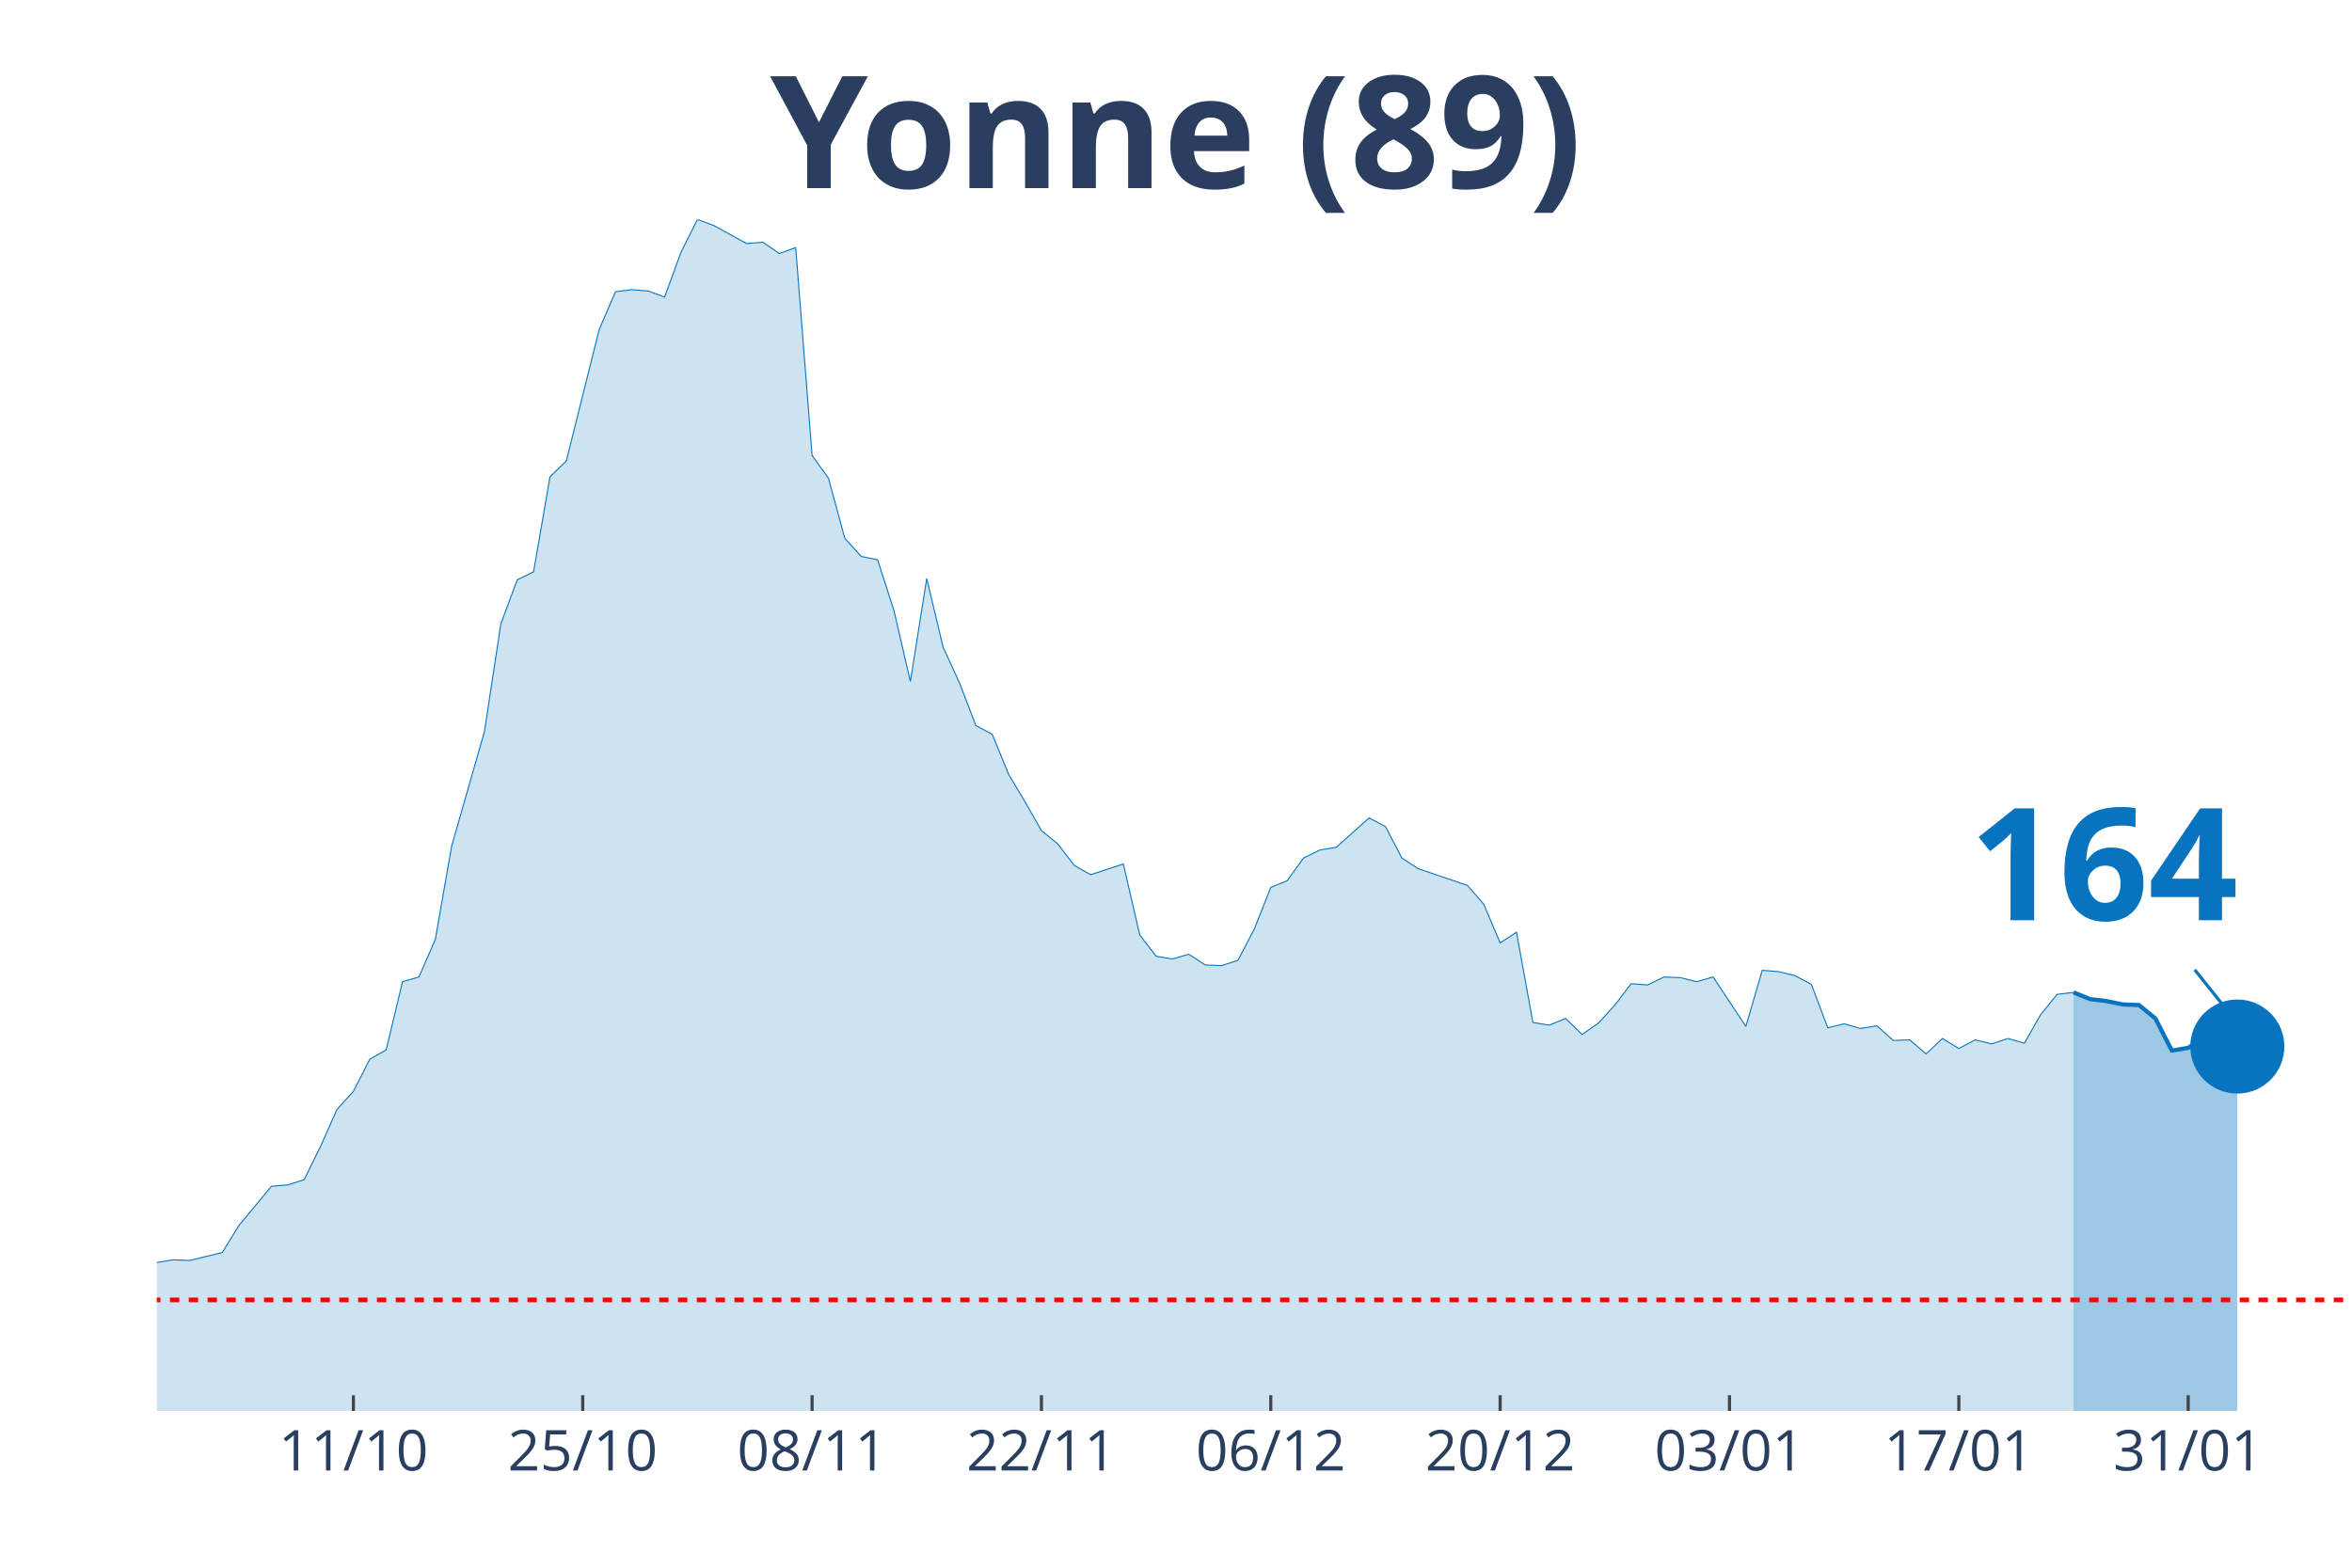
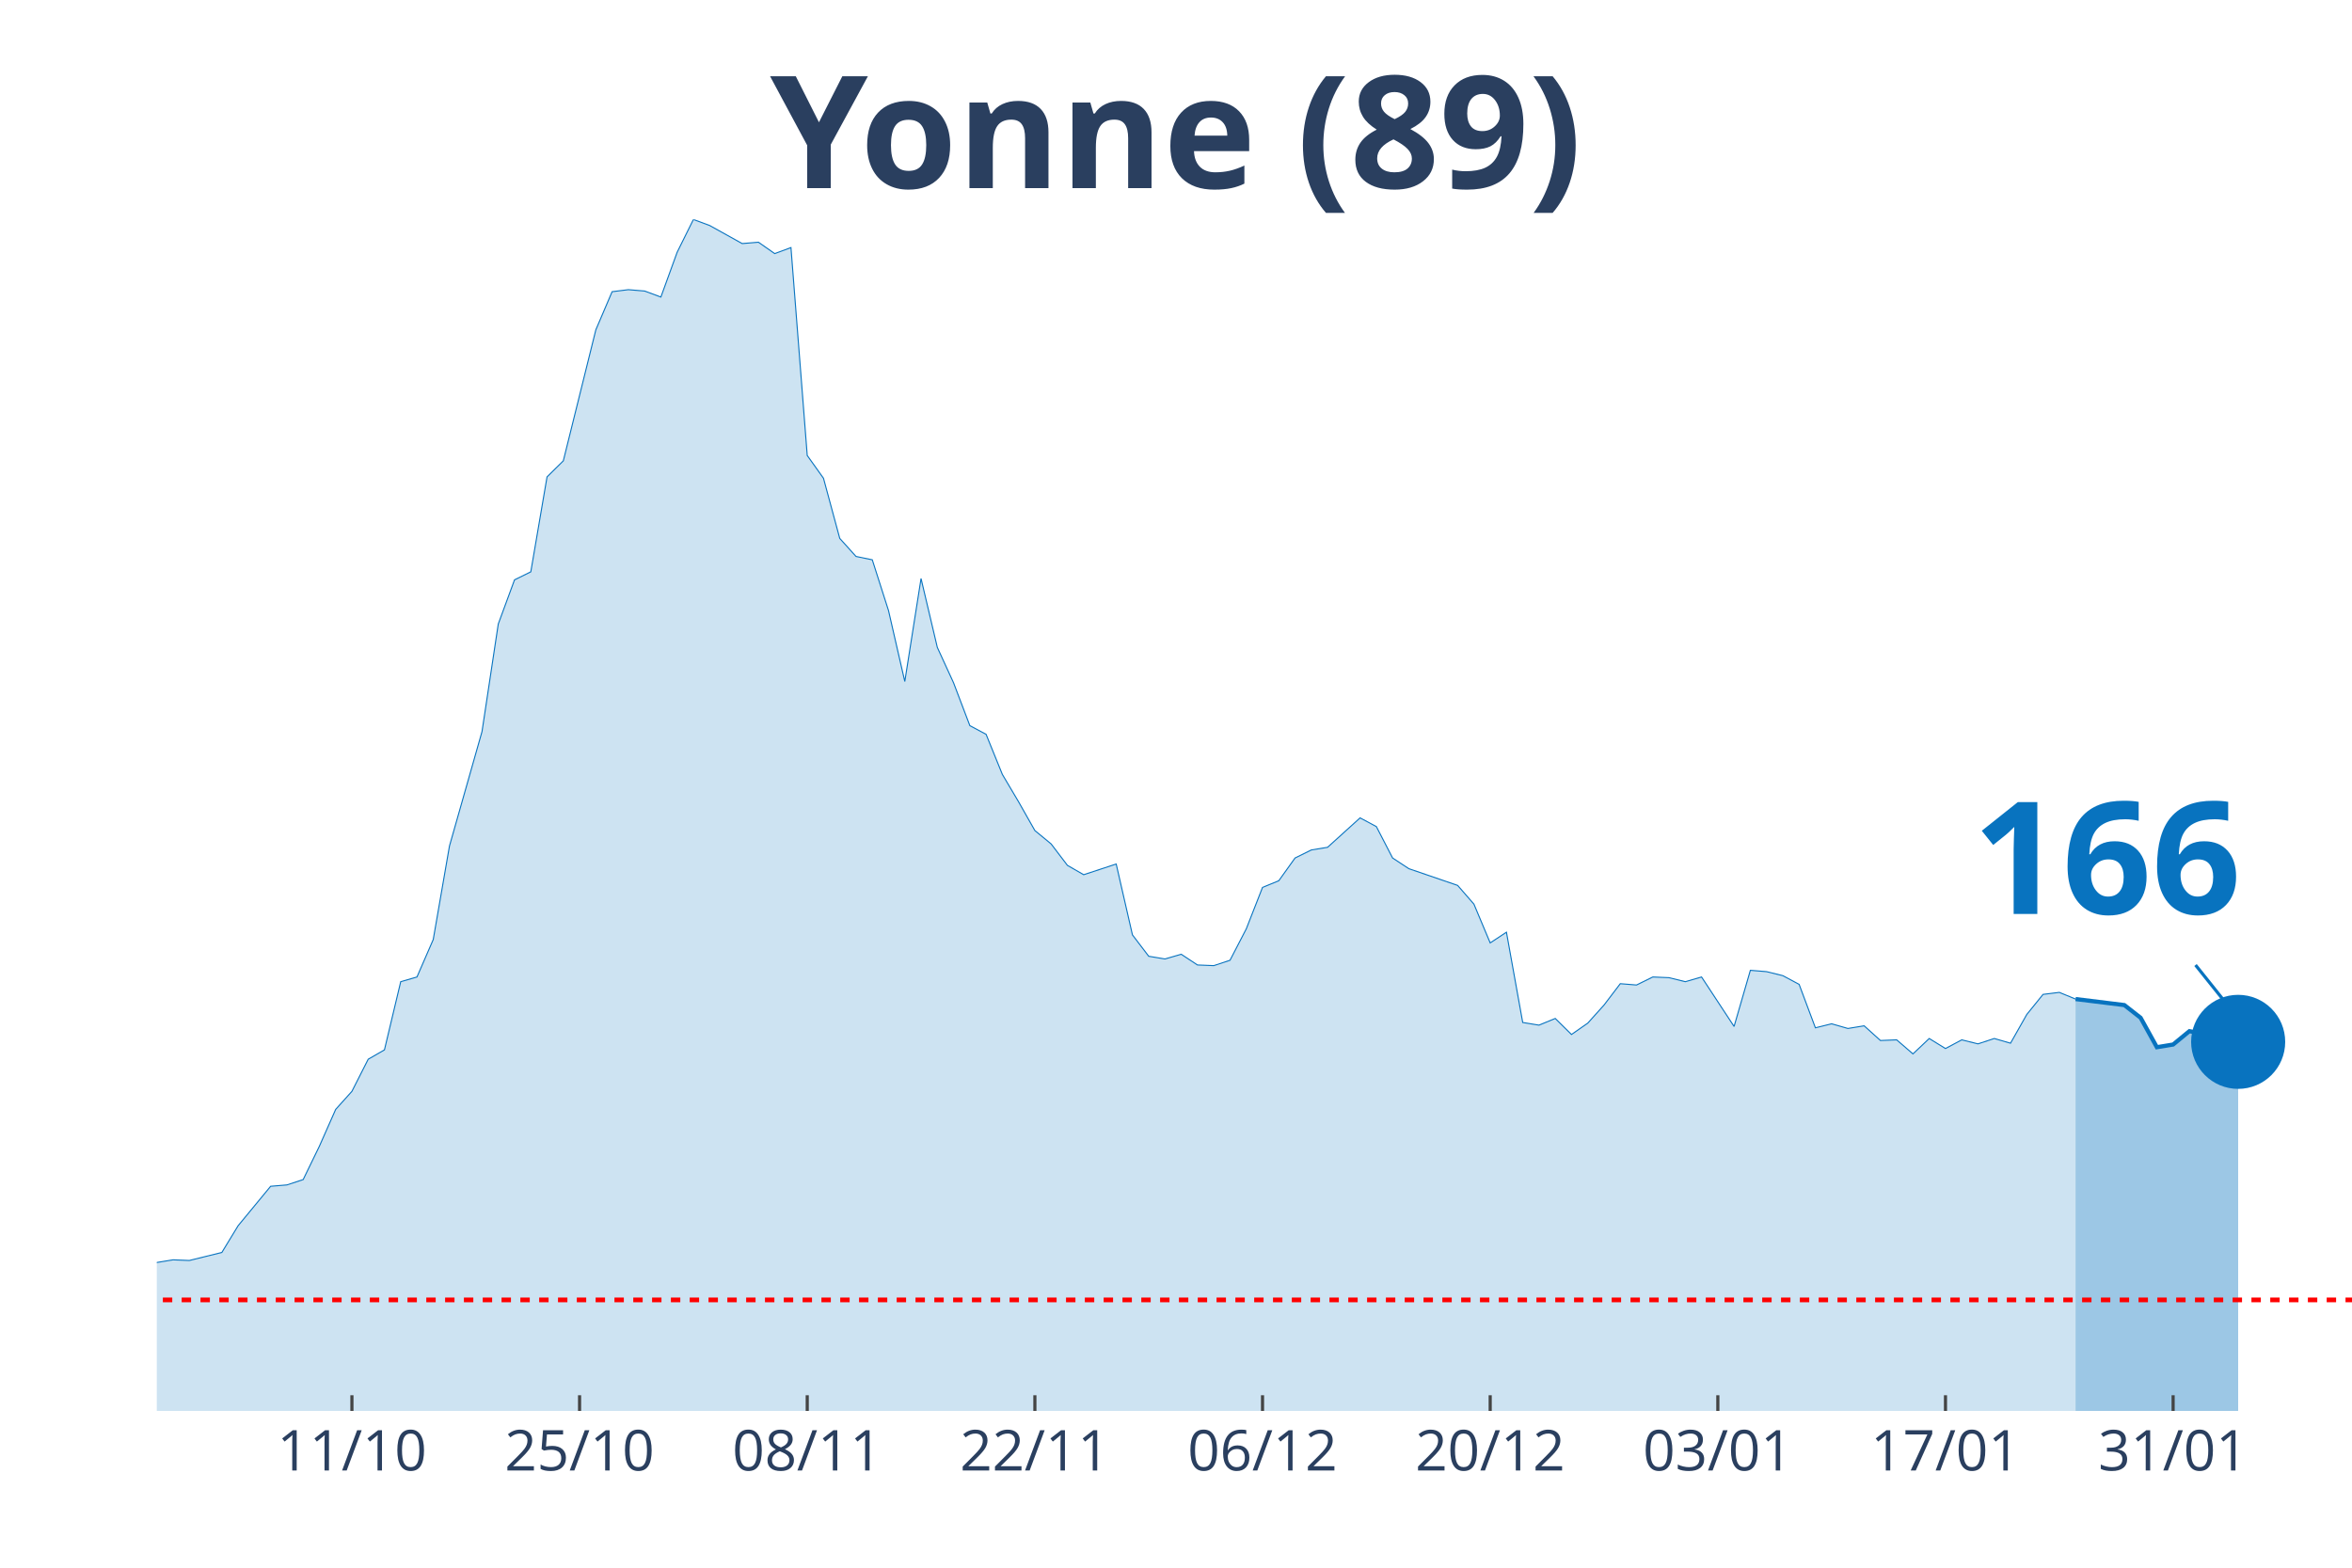
<svg xmlns="http://www.w3.org/2000/svg" class="main-svg" width="1125" height="750" style="" viewBox="0 0 750 500">
  <rect x="0" y="0" width="750" height="500" style="fill: rgb(0, 0, 0); fill-opacity: 0;" />
-   <defs id="defs-b9f00e">
+   <defs id="defs-705bc8">
    <g class="clips">
-       <clipPath id="clipb9f00exyplot" class="plotclip">
+       <clipPath id="clip705bc8xyplot" class="plotclip">
        <rect width="700" height="380" />
      </clipPath>
-       <clipPath class="axesclip" id="clipb9f00ex">
+       <clipPath class="axesclip" id="clip705bc8x">
        <rect x="50" y="0" width="700" height="500" />
      </clipPath>
-       <clipPath class="axesclip" id="clipb9f00ey">
+       <clipPath class="axesclip" id="clip705bc8y">
        <rect x="0" y="70" width="750" height="380" />
      </clipPath>
-       <clipPath class="axesclip" id="clipb9f00exy">
+       <clipPath class="axesclip" id="clip705bc8xy">
        <rect x="50" y="70" width="700" height="380" />
      </clipPath>
    </g>
    <g class="gradients" />
  </defs>
  <g class="bglayer">
    <rect class="bg" x="50" y="70" width="700" height="380" style="fill: rgb(0, 0, 0); fill-opacity: 0; stroke-width: 0;" />
  </g>
  <g class="layer-below">
    <g class="imagelayer" />
    <g class="shapelayer" />
  </g>
  <g class="cartesianlayer">
    <g class="subplot xy">
      <g class="layer-subplot">
        <g class="shapelayer" />
        <g class="imagelayer" />
      </g>
      <g class="gridlayer">
        <g class="x">
-           <path class="xgrid crisp" transform="translate(112.69,0)" d="M0,70v380" style="stroke: rgb(255, 255, 255); stroke-opacity: 1; stroke-width: 1px;" />
-           <path class="xgrid crisp" transform="translate(185.82,0)" d="M0,70v380" style="stroke: rgb(255, 255, 255); stroke-opacity: 1; stroke-width: 1px;" />
-           <path class="xgrid crisp" transform="translate(258.96,0)" d="M0,70v380" style="stroke: rgb(255, 255, 255); stroke-opacity: 1; stroke-width: 1px;" />
-           <path class="xgrid crisp" transform="translate(332.09,0)" d="M0,70v380" style="stroke: rgb(255, 255, 255); stroke-opacity: 1; stroke-width: 1px;" />
-           <path class="xgrid crisp" transform="translate(405.22,0)" d="M0,70v380" style="stroke: rgb(255, 255, 255); stroke-opacity: 1; stroke-width: 1px;" />
-           <path class="xgrid crisp" transform="translate(478.36,0)" d="M0,70v380" style="stroke: rgb(255, 255, 255); stroke-opacity: 1; stroke-width: 1px;" />
-           <path class="xgrid crisp" transform="translate(551.49,0)" d="M0,70v380" style="stroke: rgb(255, 255, 255); stroke-opacity: 1; stroke-width: 1px;" />
-           <path class="xgrid crisp" transform="translate(624.63,0)" d="M0,70v380" style="stroke: rgb(255, 255, 255); stroke-opacity: 1; stroke-width: 1px;" />
-           <path class="xgrid crisp" transform="translate(697.76,0)" d="M0,70v380" style="stroke: rgb(255, 255, 255); stroke-opacity: 1; stroke-width: 1px;" />
+           <path class="xgrid crisp" transform="translate(112.22,0)" d="M0,70v380" style="stroke: rgb(255, 255, 255); stroke-opacity: 1; stroke-width: 1px;" />
+           <path class="xgrid crisp" transform="translate(184.81,0)" d="M0,70v380" style="stroke: rgb(255, 255, 255); stroke-opacity: 1; stroke-width: 1px;" />
+           <path class="xgrid crisp" transform="translate(257.41,0)" d="M0,70v380" style="stroke: rgb(255, 255, 255); stroke-opacity: 1; stroke-width: 1px;" />
+           <path class="xgrid crisp" transform="translate(330,0)" d="M0,70v380" style="stroke: rgb(255, 255, 255); stroke-opacity: 1; stroke-width: 1px;" />
+           <path class="xgrid crisp" transform="translate(402.59,0)" d="M0,70v380" style="stroke: rgb(255, 255, 255); stroke-opacity: 1; stroke-width: 1px;" />
+           <path class="xgrid crisp" transform="translate(475.19,0)" d="M0,70v380" style="stroke: rgb(255, 255, 255); stroke-opacity: 1; stroke-width: 1px;" />
+           <path class="xgrid crisp" transform="translate(547.78,0)" d="M0,70v380" style="stroke: rgb(255, 255, 255); stroke-opacity: 1; stroke-width: 1px;" />
+           <path class="xgrid crisp" transform="translate(620.37,0)" d="M0,70v380" style="stroke: rgb(255, 255, 255); stroke-opacity: 1; stroke-width: 1px;" />
+           <path class="xgrid crisp" transform="translate(692.96,0)" d="M0,70v380" style="stroke: rgb(255, 255, 255); stroke-opacity: 1; stroke-width: 1px;" />
        </g>
        <g class="y" />
      </g>
      <g class="zerolinelayer" />
      <path class="xlines-below" />
      <path class="ylines-below" />
      <g class="overlines-below" />
      <g class="xaxislayer-below" />
      <g class="yaxislayer-below" />
      <g class="overaxes-below" />
-       <g class="plot" transform="translate(50, 70)" clip-path="url('#clipb9f00exyplot')">
+       <g class="plot" transform="translate(50, 70)" clip-path="url('#clip705bc8xyplot')">
        <g class="scatterlayer mlayer">
-           <g class="trace scatter trace96286f" style="stroke-miterlimit: 2;">
+           <g class="trace scatter trace2aee49" style="stroke-miterlimit: 2;">
            <g class="fills">
              <g>
-                 <path class="js-fill" d="M611.19,380L-710.45,380L-710.45,373.82L-652.99,378.51L-647.76,379.15L-344.78,376.16L-339.55,375.1L-302.99,375.74L-297.76,374.46L-240.3,373.82L-235.07,372.11L-224.63,371.04L-219.4,369.12L-198.51,363.58L-193.28,359.1L-172.39,356.97L-167.16,352.92L-161.94,352.92L-156.72,355.69L-151.49,354.62L-146.27,357.4L-125.37,362.3L-120.15,361.66L-114.93,359.74L-109.7,353.56L-104.48,350.57L-99.25,349.93L-83.58,339.7L-78.36,337.99L-73.13,337.78L-67.91,336.07L-62.69,336.71L-57.46,334.37L-52.24,324.13L-47.01,322.21L-41.79,320.51L-36.57,324.34L-20.9,324.13L-15.67,332.66L-10.45,333.3L-5.22,337.35L0,332.66L5.22,331.81L10.45,332.02L15.67,330.74L20.9,329.46L26.12,320.93L36.57,308.35L41.79,307.92L47.01,306.22L52.24,295.56L57.46,283.83L62.69,278.07L67.91,267.83L73.13,264.85L78.36,243.1L83.58,241.6L88.81,229.66L94.03,199.81L104.48,163.34L109.7,129.01L114.93,114.94L120.15,112.38L125.37,82.1L130.6,76.98L141.04,35.19L146.27,23.03L151.49,22.39L156.72,22.82L161.94,24.74L167.16,10.45L172.39,0L177.61,1.92L188.06,7.68L193.28,7.25L198.51,10.88L203.73,8.96L208.96,75.27L214.18,82.53L219.4,101.72L224.63,107.47L229.85,108.54L235.07,124.75L240.3,147.35L245.52,114.51L250.75,136.48L255.97,147.78L261.19,161.43L266.42,164.2L271.64,176.99L276.87,185.74L282.09,194.9L287.31,199.17L292.54,205.99L297.76,208.98L308.21,205.57L313.43,228.17L318.66,234.99L323.88,235.85L329.1,234.35L334.33,237.77L339.55,237.98L344.78,236.27L350,226.25L355.22,213.03L360.45,210.9L365.67,203.65L370.9,201.09L376.12,200.24L386.57,190.85L391.79,193.63L397.01,203.65L402.24,207.06L417.91,212.39L423.13,218.36L428.36,230.73L433.58,227.32L438.81,256.11L444.03,256.96L449.25,254.83L454.48,259.94L459.7,256.32L464.93,250.56L470.15,243.74L475.37,244.16L480.6,241.6L485.82,241.82L491.04,243.1L496.27,241.6L506.72,257.38L511.94,239.47L517.16,239.9L522.39,241.18L527.61,243.95L532.84,257.81L538.06,256.53L543.28,258.02L548.51,257.17L553.73,261.86L558.96,261.65L564.18,266.13L569.4,261.22L574.63,264.42L579.85,261.65L585.07,262.93L590.3,261.22L595.52,262.72L600.75,253.55L605.97,247.15L611.19,246.51" style="fill: rgb(8, 115, 191); fill-opacity: 0.2; stroke-width: 0;" />
+                 <path class="js-fill" d="M611.85,380L-705.19,380L-705.19,373.82L-648.15,378.51L-642.96,379.15L-342.22,376.16L-337.04,375.1L-300.74,375.74L-295.56,374.46L-238.52,373.82L-233.33,372.11L-222.96,371.04L-217.78,369.12L-197.04,363.58L-191.85,359.1L-171.11,356.97L-165.93,352.92L-160.74,352.92L-155.56,355.69L-150.37,354.62L-145.19,357.4L-124.44,362.3L-119.26,361.66L-114.07,359.74L-108.89,353.56L-103.7,350.57L-98.52,349.93L-82.96,339.7L-77.78,337.99L-72.59,337.78L-67.41,336.07L-62.22,336.71L-57.04,334.37L-51.85,324.13L-46.67,322.21L-41.48,320.51L-36.3,324.34L-20.74,324.13L-15.56,332.66L-10.37,333.3L-5.19,337.35L0,332.66L5.19,331.81L10.37,332.02L15.56,330.74L20.74,329.46L25.93,320.93L36.3,308.35L41.48,307.92L46.67,306.22L51.85,295.56L57.04,283.83L62.22,278.07L67.41,267.83L72.59,264.85L77.78,243.1L82.96,241.6L88.15,229.66L93.33,199.81L103.7,163.34L108.89,129.01L114.07,114.94L119.26,112.38L124.44,82.1L129.63,76.98L140,35.19L145.19,23.03L150.37,22.39L155.56,22.82L160.74,24.74L165.93,10.45L171.11,0L176.3,1.92L186.67,7.68L191.85,7.25L197.04,10.88L202.22,8.96L207.41,75.27L212.59,82.53L217.78,101.72L222.96,107.47L228.15,108.54L233.33,124.75L238.52,147.35L243.7,114.51L248.89,136.48L254.07,147.78L259.26,161.43L264.44,164.2L269.63,176.99L274.81,185.74L280,194.9L285.19,199.17L290.37,205.99L295.56,208.98L305.93,205.57L311.11,228.17L316.3,234.99L321.48,235.85L326.67,234.35L331.85,237.77L337.04,237.98L342.22,236.27L347.41,226.25L352.59,213.03L357.78,210.9L362.96,203.65L368.15,201.09L373.33,200.24L383.7,190.85L388.89,193.63L394.07,203.65L399.26,207.06L414.81,212.39L420,218.36L425.19,230.73L430.37,227.32L435.56,256.11L440.74,256.96L445.93,254.83L451.11,259.94L456.3,256.32L461.48,250.56L466.67,243.74L471.85,244.16L477.04,241.6L482.22,241.82L487.41,243.1L492.59,241.6L502.96,257.38L508.15,239.47L513.33,239.9L518.52,241.18L523.7,243.95L528.89,257.81L534.07,256.53L539.26,258.02L544.44,257.17L549.63,261.86L554.81,261.65L560,266.13L565.19,261.22L570.37,264.42L575.56,261.65L580.74,262.93L585.93,261.22L591.11,262.72L596.3,253.55L601.48,247.15L606.67,246.51L611.85,248.64" style="fill: rgb(8, 115, 191); fill-opacity: 0.2; stroke-width: 0;" />
              </g>
            </g>
            <g class="errorbars" />
            <g class="lines">
-               <path class="js-line" d="M-710.45,373.82L-652.99,378.51L-647.76,379.15L-344.78,376.16L-339.55,375.1L-302.99,375.74L-297.76,374.46L-240.3,373.82L-235.07,372.11L-224.63,371.04L-219.4,369.12L-198.51,363.58L-193.28,359.1L-172.39,356.97L-167.16,352.92L-161.94,352.92L-156.72,355.69L-151.49,354.62L-146.27,357.4L-125.37,362.3L-120.15,361.66L-114.93,359.74L-109.7,353.56L-104.48,350.57L-99.25,349.93L-83.58,339.7L-78.36,337.99L-73.13,337.78L-67.91,336.07L-62.69,336.71L-57.46,334.37L-52.24,324.13L-47.01,322.21L-41.79,320.51L-36.57,324.34L-20.9,324.13L-15.67,332.66L-10.45,333.3L-5.22,337.35L0,332.66L5.22,331.81L10.45,332.02L15.67,330.74L20.9,329.46L26.12,320.93L36.57,308.35L41.79,307.92L47.01,306.22L52.24,295.56L57.46,283.83L62.69,278.07L67.91,267.83L73.13,264.85L78.36,243.1L83.58,241.6L88.81,229.66L94.03,199.81L104.48,163.34L109.7,129.01L114.93,114.94L120.15,112.38L125.37,82.1L130.6,76.98L141.04,35.19L146.27,23.03L151.49,22.39L156.72,22.82L161.94,24.74L167.16,10.45L172.39,0L177.61,1.92L188.06,7.68L193.28,7.25L198.51,10.88L203.73,8.96L208.96,75.27L214.18,82.53L219.4,101.72L224.63,107.47L229.85,108.54L235.07,124.75L240.3,147.35L245.52,114.51L250.75,136.48L255.97,147.78L261.19,161.43L266.42,164.2L271.64,176.99L276.87,185.74L282.09,194.9L287.31,199.17L292.54,205.99L297.76,208.98L308.21,205.57L313.43,228.17L318.66,234.99L323.88,235.85L329.1,234.35L334.33,237.77L339.55,237.98L344.78,236.27L350,226.25L355.22,213.03L360.45,210.9L365.67,203.65L370.9,201.09L376.12,200.24L386.57,190.85L391.79,193.63L397.01,203.65L402.24,207.06L417.91,212.39L423.13,218.36L428.36,230.73L433.58,227.32L438.81,256.11L444.03,256.96L449.25,254.83L454.48,259.94L459.7,256.32L464.93,250.56L470.15,243.74L475.37,244.16L480.6,241.6L485.82,241.82L491.04,243.1L496.27,241.6L506.72,257.38L511.94,239.47L517.16,239.9L522.39,241.18L527.61,243.95L532.84,257.81L538.06,256.53L543.28,258.02L548.51,257.17L553.73,261.86L558.96,261.65L564.18,266.13L569.4,261.22L574.63,264.42L579.85,261.65L585.07,262.93L590.3,261.22L595.52,262.72L600.75,253.55L605.97,247.15L611.19,246.51" style="vector-effect: non-scaling-stroke; fill: none; stroke: rgb(8, 115, 191); stroke-opacity: 1; stroke-width: 0.5px; opacity: 1;" />
+               <path class="js-line" d="M-705.19,373.82L-648.15,378.51L-642.96,379.15L-342.22,376.16L-337.04,375.1L-300.74,375.74L-295.56,374.46L-238.52,373.82L-233.33,372.11L-222.96,371.04L-217.78,369.12L-197.04,363.58L-191.85,359.1L-171.11,356.97L-165.93,352.92L-160.74,352.92L-155.56,355.69L-150.37,354.62L-145.19,357.4L-124.44,362.3L-119.26,361.66L-114.07,359.74L-108.89,353.56L-103.7,350.57L-98.52,349.93L-82.96,339.7L-77.78,337.99L-72.59,337.78L-67.41,336.07L-62.22,336.71L-57.04,334.37L-51.85,324.13L-46.67,322.21L-41.48,320.51L-36.3,324.34L-20.74,324.13L-15.56,332.66L-10.37,333.3L-5.19,337.35L0,332.66L5.19,331.81L10.37,332.02L15.56,330.74L20.74,329.46L25.93,320.93L36.3,308.35L41.48,307.92L46.67,306.22L51.85,295.56L57.04,283.83L62.22,278.07L67.41,267.83L72.59,264.85L77.78,243.1L82.96,241.6L88.15,229.66L93.33,199.81L103.7,163.34L108.89,129.01L114.07,114.94L119.26,112.38L124.44,82.1L129.63,76.98L140,35.19L145.19,23.03L150.37,22.39L155.56,22.82L160.74,24.74L165.93,10.45L171.11,0L176.3,1.92L186.67,7.68L191.85,7.25L197.04,10.88L202.22,8.96L207.41,75.27L212.59,82.53L217.78,101.72L222.96,107.47L228.15,108.54L233.33,124.75L238.52,147.35L243.7,114.51L248.89,136.48L254.07,147.78L259.26,161.43L264.44,164.2L269.63,176.99L274.81,185.74L280,194.9L285.19,199.17L290.37,205.99L295.56,208.98L305.93,205.57L311.11,228.17L316.3,234.99L321.48,235.85L326.67,234.35L331.85,237.77L337.04,237.98L342.22,236.27L347.41,226.25L352.59,213.03L357.78,210.9L362.96,203.65L368.15,201.09L373.33,200.24L383.7,190.85L388.89,193.63L394.07,203.65L399.26,207.06L414.81,212.39L420,218.36L425.19,230.73L430.37,227.32L435.56,256.11L440.74,256.96L445.93,254.83L451.11,259.94L456.3,256.32L461.48,250.56L466.67,243.74L471.85,244.16L477.04,241.6L482.22,241.82L487.41,243.1L492.59,241.6L502.96,257.38L508.15,239.47L513.33,239.9L518.52,241.18L523.7,243.95L528.89,257.81L534.07,256.53L539.26,258.02L544.44,257.17L549.63,261.86L554.81,261.65L560,266.13L565.19,261.22L570.37,264.42L575.56,261.65L580.74,262.93L585.93,261.22L591.11,262.72L596.3,253.55L601.48,247.15L606.67,246.51L611.85,248.64" style="vector-effect: non-scaling-stroke; fill: none; stroke: rgb(8, 115, 191); stroke-opacity: 1; stroke-width: 0.5px; opacity: 1;" />
            </g>
            <g class="points" />
            <g class="text" />
          </g>
-           <g class="trace scatter trace814d7c" style="stroke-miterlimit: 2;">
+           <g class="trace scatter traceb2829a" style="stroke-miterlimit: 2;">
            <g class="fills">
              <g>
-                 <path class="js-fill" d="M663.43,380L611.19,380L611.19,246.51L616.42,248.64L621.64,249.28L626.87,250.35L632.09,250.56L637.31,254.83L642.54,265.06L647.76,264.21L652.99,260.58L658.21,261.65L663.43,263.78" style="fill: rgb(8, 115, 191); fill-opacity: 0.4; stroke-width: 0;" />
+                 <path class="js-fill" d="M663.7,380L611.85,380L611.85,248.64L627.41,250.56L632.59,254.61L637.78,264L642.96,263.14L648.15,258.88L653.33,259.94L658.52,261.86L663.7,262.29" style="fill: rgb(8, 115, 191); fill-opacity: 0.4; stroke-width: 0;" />
              </g>
            </g>
            <g class="errorbars" />
            <g class="lines">
-               <path class="js-line" d="M611.19,246.51L616.42,248.64L621.64,249.28L626.87,250.35L632.09,250.56L637.31,254.83L642.54,265.06L647.76,264.21L652.99,260.58L658.21,261.65L663.43,263.78" style="vector-effect: non-scaling-stroke; fill: none; stroke: rgb(8, 115, 191); stroke-opacity: 1; stroke-width: 2px; opacity: 1;" />
+               <path class="js-line" d="M611.85,248.64L627.41,250.56L632.59,254.61L637.78,264L642.96,263.14L648.15,258.88L653.33,259.94L658.52,261.86L663.7,262.29" style="vector-effect: non-scaling-stroke; fill: none; stroke: rgb(8, 115, 191); stroke-opacity: 1; stroke-width: 2px; opacity: 1;" />
            </g>
            <g class="points" />
            <g class="text" />
          </g>
-           <g class="trace scatter trace118170" style="stroke-miterlimit: 2; opacity: 1;">
+           <g class="trace scatter trace2636d2" style="stroke-miterlimit: 2; opacity: 1;">
            <g class="fills" />
            <g class="errorbars" />
            <g class="lines" />
            <g class="points">
-               <path class="point" transform="translate(663.43,263.78)" d="M15,0A15,15 0 1,1 0,-15A15,15 0 0,1 15,0Z" style="opacity: 1; stroke-width: 0px; fill: rgb(8, 115, 191); fill-opacity: 1;" />
+               <path class="point" transform="translate(663.7,262.29)" d="M15,0A15,15 0 1,1 0,-15A15,15 0 0,1 15,0Z" style="opacity: 1; stroke-width: 0px; fill: rgb(8, 115, 191); fill-opacity: 1;" />
            </g>
            <g class="text" />
          </g>
        </g>
      </g>
      <g class="overplot" />
      <path class="xlines-above crisp" style="fill: none; stroke-width: 1px; stroke: rgb(0, 0, 0); stroke-opacity: 0;" d="" />
      <path class="ylines-above crisp" style="fill: none;" d="M0,0" />
      <g class="overlines-above" />
      <g class="xaxislayer-above">
-         <path class="xtick ticks crisp" d="M0,450v-5" transform="translate(112.69,0)" style="stroke: rgb(68, 68, 68); stroke-opacity: 1; stroke-width: 1px;" />
-         <path class="xtick ticks crisp" d="M0,450v-5" transform="translate(185.82,0)" style="stroke: rgb(68, 68, 68); stroke-opacity: 1; stroke-width: 1px;" />
-         <path class="xtick ticks crisp" d="M0,450v-5" transform="translate(258.96,0)" style="stroke: rgb(68, 68, 68); stroke-opacity: 1; stroke-width: 1px;" />
-         <path class="xtick ticks crisp" d="M0,450v-5" transform="translate(332.09,0)" style="stroke: rgb(68, 68, 68); stroke-opacity: 1; stroke-width: 1px;" />
-         <path class="xtick ticks crisp" d="M0,450v-5" transform="translate(405.22,0)" style="stroke: rgb(68, 68, 68); stroke-opacity: 1; stroke-width: 1px;" />
-         <path class="xtick ticks crisp" d="M0,450v-5" transform="translate(478.36,0)" style="stroke: rgb(68, 68, 68); stroke-opacity: 1; stroke-width: 1px;" />
-         <path class="xtick ticks crisp" d="M0,450v-5" transform="translate(551.49,0)" style="stroke: rgb(68, 68, 68); stroke-opacity: 1; stroke-width: 1px;" />
-         <path class="xtick ticks crisp" d="M0,450v-5" transform="translate(624.63,0)" style="stroke: rgb(68, 68, 68); stroke-opacity: 1; stroke-width: 1px;" />
-         <path class="xtick ticks crisp" d="M0,450v-5" transform="translate(697.76,0)" style="stroke: rgb(68, 68, 68); stroke-opacity: 1; stroke-width: 1px;" />
+         <path class="xtick ticks crisp" d="M0,450v-5" transform="translate(112.22,0)" style="stroke: rgb(68, 68, 68); stroke-opacity: 1; stroke-width: 1px;" />
+         <path class="xtick ticks crisp" d="M0,450v-5" transform="translate(184.81,0)" style="stroke: rgb(68, 68, 68); stroke-opacity: 1; stroke-width: 1px;" />
+         <path class="xtick ticks crisp" d="M0,450v-5" transform="translate(257.41,0)" style="stroke: rgb(68, 68, 68); stroke-opacity: 1; stroke-width: 1px;" />
+         <path class="xtick ticks crisp" d="M0,450v-5" transform="translate(330,0)" style="stroke: rgb(68, 68, 68); stroke-opacity: 1; stroke-width: 1px;" />
+         <path class="xtick ticks crisp" d="M0,450v-5" transform="translate(402.59,0)" style="stroke: rgb(68, 68, 68); stroke-opacity: 1; stroke-width: 1px;" />
+         <path class="xtick ticks crisp" d="M0,450v-5" transform="translate(475.19,0)" style="stroke: rgb(68, 68, 68); stroke-opacity: 1; stroke-width: 1px;" />
+         <path class="xtick ticks crisp" d="M0,450v-5" transform="translate(547.78,0)" style="stroke: rgb(68, 68, 68); stroke-opacity: 1; stroke-width: 1px;" />
+         <path class="xtick ticks crisp" d="M0,450v-5" transform="translate(620.37,0)" style="stroke: rgb(68, 68, 68); stroke-opacity: 1; stroke-width: 1px;" />
+         <path class="xtick ticks crisp" d="M0,450v-5" transform="translate(692.96,0)" style="stroke: rgb(68, 68, 68); stroke-opacity: 1; stroke-width: 1px;" />
        <g class="xtick">
-           <text text-anchor="middle" x="0" y="469" transform="translate(112.69,0)" style="font-family: 'Open Sans', verdana, arial, sans-serif; font-size: 18px; fill: rgb(42, 63, 95); fill-opacity: 1; white-space: pre;">11/10</text>
+           <text text-anchor="middle" x="0" y="469" transform="translate(112.22,0)" style="font-family: 'Open Sans', verdana, arial, sans-serif; font-size: 18px; fill: rgb(42, 63, 95); fill-opacity: 1; white-space: pre;">11/10</text>
        </g>
        <g class="xtick">
-           <text text-anchor="middle" x="0" y="469" transform="translate(185.82,0)" style="font-family: 'Open Sans', verdana, arial, sans-serif; font-size: 18px; fill: rgb(42, 63, 95); fill-opacity: 1; white-space: pre;">25/10</text>
+           <text text-anchor="middle" x="0" y="469" transform="translate(184.81,0)" style="font-family: 'Open Sans', verdana, arial, sans-serif; font-size: 18px; fill: rgb(42, 63, 95); fill-opacity: 1; white-space: pre;">25/10</text>
        </g>
        <g class="xtick">
-           <text text-anchor="middle" x="0" y="469" transform="translate(258.96,0)" style="font-family: 'Open Sans', verdana, arial, sans-serif; font-size: 18px; fill: rgb(42, 63, 95); fill-opacity: 1; white-space: pre;">08/11</text>
+           <text text-anchor="middle" x="0" y="469" transform="translate(257.41,0)" style="font-family: 'Open Sans', verdana, arial, sans-serif; font-size: 18px; fill: rgb(42, 63, 95); fill-opacity: 1; white-space: pre;">08/11</text>
        </g>
        <g class="xtick">
-           <text text-anchor="middle" x="0" y="469" transform="translate(332.09,0)" style="font-family: 'Open Sans', verdana, arial, sans-serif; font-size: 18px; fill: rgb(42, 63, 95); fill-opacity: 1; white-space: pre;">22/11</text>
+           <text text-anchor="middle" x="0" y="469" transform="translate(330,0)" style="font-family: 'Open Sans', verdana, arial, sans-serif; font-size: 18px; fill: rgb(42, 63, 95); fill-opacity: 1; white-space: pre;">22/11</text>
        </g>
        <g class="xtick">
-           <text text-anchor="middle" x="0" y="469" transform="translate(405.22,0)" style="font-family: 'Open Sans', verdana, arial, sans-serif; font-size: 18px; fill: rgb(42, 63, 95); fill-opacity: 1; white-space: pre;">06/12</text>
+           <text text-anchor="middle" x="0" y="469" transform="translate(402.59,0)" style="font-family: 'Open Sans', verdana, arial, sans-serif; font-size: 18px; fill: rgb(42, 63, 95); fill-opacity: 1; white-space: pre;">06/12</text>
        </g>
        <g class="xtick">
-           <text text-anchor="middle" x="0" y="469" transform="translate(478.36,0)" style="font-family: 'Open Sans', verdana, arial, sans-serif; font-size: 18px; fill: rgb(42, 63, 95); fill-opacity: 1; white-space: pre;">20/12</text>
+           <text text-anchor="middle" x="0" y="469" transform="translate(475.19,0)" style="font-family: 'Open Sans', verdana, arial, sans-serif; font-size: 18px; fill: rgb(42, 63, 95); fill-opacity: 1; white-space: pre;">20/12</text>
        </g>
        <g class="xtick">
-           <text text-anchor="middle" x="0" y="469" transform="translate(551.49,0)" style="font-family: 'Open Sans', verdana, arial, sans-serif; font-size: 18px; fill: rgb(42, 63, 95); fill-opacity: 1; white-space: pre;">03/01</text>
+           <text text-anchor="middle" x="0" y="469" transform="translate(547.78,0)" style="font-family: 'Open Sans', verdana, arial, sans-serif; font-size: 18px; fill: rgb(42, 63, 95); fill-opacity: 1; white-space: pre;">03/01</text>
        </g>
        <g class="xtick">
-           <text text-anchor="middle" x="0" y="469" transform="translate(624.63,0)" style="font-family: 'Open Sans', verdana, arial, sans-serif; font-size: 18px; fill: rgb(42, 63, 95); fill-opacity: 1; white-space: pre;">17/01</text>
+           <text text-anchor="middle" x="0" y="469" transform="translate(620.37,0)" style="font-family: 'Open Sans', verdana, arial, sans-serif; font-size: 18px; fill: rgb(42, 63, 95); fill-opacity: 1; white-space: pre;">17/01</text>
        </g>
        <g class="xtick">
-           <text text-anchor="middle" x="0" y="469" transform="translate(697.76,0)" style="font-family: 'Open Sans', verdana, arial, sans-serif; font-size: 18px; fill: rgb(42, 63, 95); fill-opacity: 1; white-space: pre;">31/01</text>
+           <text text-anchor="middle" x="0" y="469" transform="translate(692.96,0)" style="font-family: 'Open Sans', verdana, arial, sans-serif; font-size: 18px; fill: rgb(42, 63, 95); fill-opacity: 1; white-space: pre;">31/01</text>
        </g>
      </g>
      <g class="yaxislayer-above" />
      <g class="overaxes-above" />
    </g>
  </g>
  <g class="polarlayer" />
  <g class="ternarylayer" />
  <g class="geolayer" />
  <g class="funnelarealayer" />
  <g class="pielayer" />
  <g class="treemaplayer" />
  <g class="sunburstlayer" />
  <g class="glimages" />
-   <defs id="topdefs-b9f00e">
+   <defs id="topdefs-705bc8">
    <g class="clips" />
  </defs>
  <g class="layer-above">
    <g class="imagelayer" />
    <g class="shapelayer">
-       <path data-index="0" fill-rule="evenodd" d="M-2885.82,414.59L932.84,414.59" clip-path="url('#clipb9f00exy')" style="opacity: 1; stroke: rgb(255, 0, 0); stroke-opacity: 1; fill: rgb(0, 0, 0); fill-opacity: 0; stroke-dasharray: 3px, 3px; stroke-width: 1.5px;" />
+       <path data-index="0" fill-rule="evenodd" d="M-2864.07,414.59L926.3,414.59" clip-path="url('#clip705bc8xy')" style="opacity: 1; stroke: rgb(255, 0, 0); stroke-opacity: 1; fill: rgb(0, 0, 0); fill-opacity: 0; stroke-dasharray: 3px, 3px; stroke-width: 1.5px;" />
    </g>
  </g>
  <g class="infolayer">
    <g class="g-gtitle">
      <text class="gtitle" x="375" y="25" text-anchor="middle" dy="0.7em" style="font-family: 'Open Sans', verdana, arial, sans-serif; font-size: 50px; fill: rgb(42, 63, 95); opacity: 1; font-weight: normal; white-space: pre;">
        <tspan style="font-weight:bold">Yonne (89)</tspan>
      </text>
    </g>
    <g class="g-xtitle" />
    <g class="annotation" data-index="0" style="opacity: 1;">
-       <g class="annotation-text-g" transform="rotate(0,671.43,273.78)">
-         <g class="cursor-pointer" transform="translate(613, 238)">
+       <g class="annotation-text-g" transform="rotate(0,671.7,272.29)">
+         <g class="cursor-pointer" transform="translate(614, 236)">
          <rect class="bg" x="0.5" y="0.5" width="115" height="71" style="stroke-width: 1px; stroke: rgb(0, 0, 0); stroke-opacity: 0; fill: rgb(255, 255, 255); fill-opacity: 0.6;" />
          <text class="annotation-text" text-anchor="middle" x="57.812" y="55.5" style="font-family: 'Open Sans', verdana, arial, sans-serif; font-size: 50px; fill: rgb(8, 115, 191); fill-opacity: 1; white-space: pre;">
-             <tspan style="font-weight:bold">164 </tspan>
+             <tspan style="font-weight:bold">166 </tspan>
          </text>
        </g>
      </g>
      <g class="annotation-arrow-g" style="opacity: 1;">
-         <path d="M699.83,309.28L711.43,323.78" style="stroke-width: 1px; stroke: rgb(8, 115, 191); stroke-opacity: 1; stroke-dasharray: 0px, 0px, 18.569px, 18.569px;" />
+         <path d="M700.1,307.79L711.7,322.29" style="stroke-width: 1px; stroke: rgb(8, 115, 191); stroke-opacity: 1; stroke-dasharray: 0px, 0px, 18.569px, 18.569px;" />
      </g>
    </g>
  </g>
</svg>
